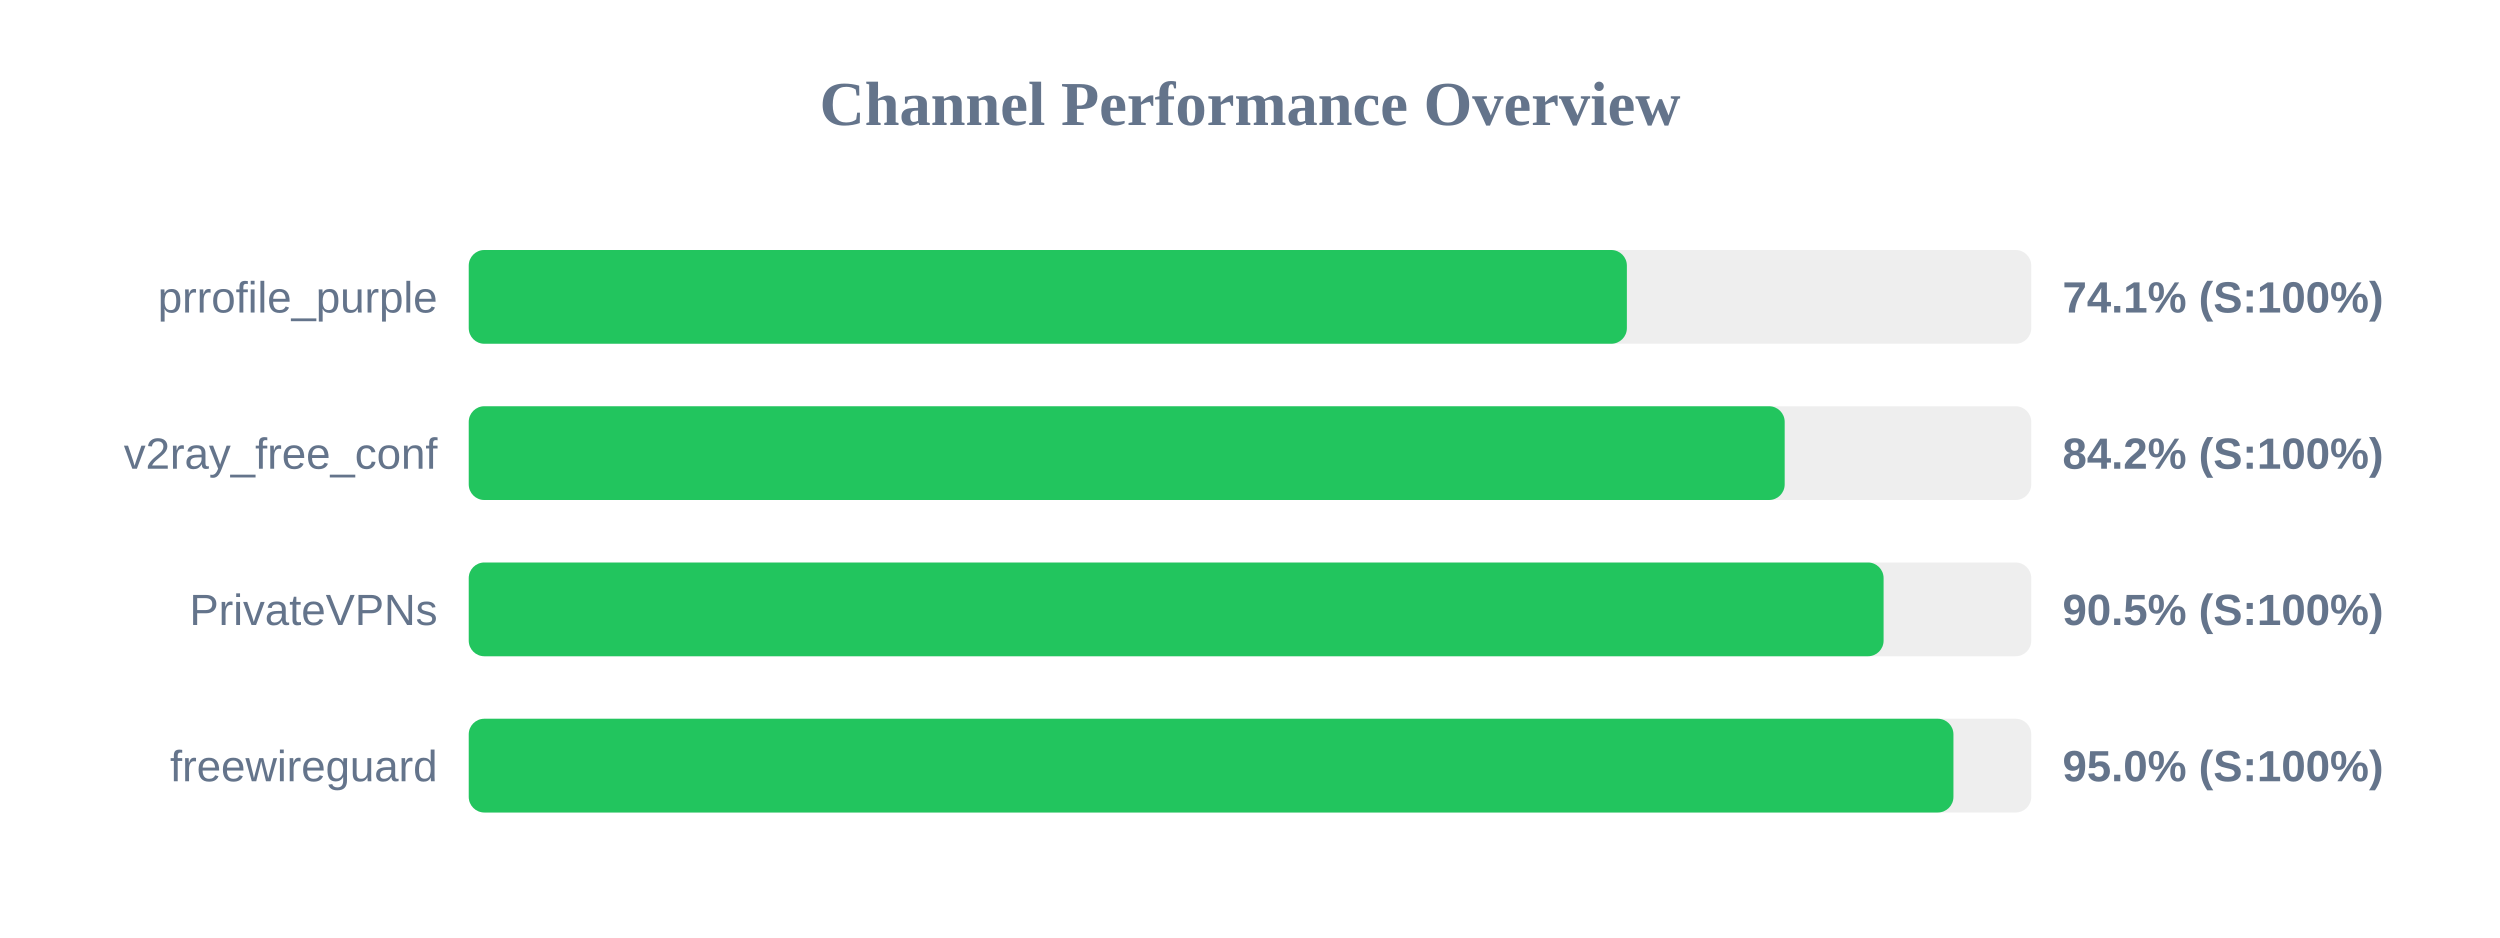
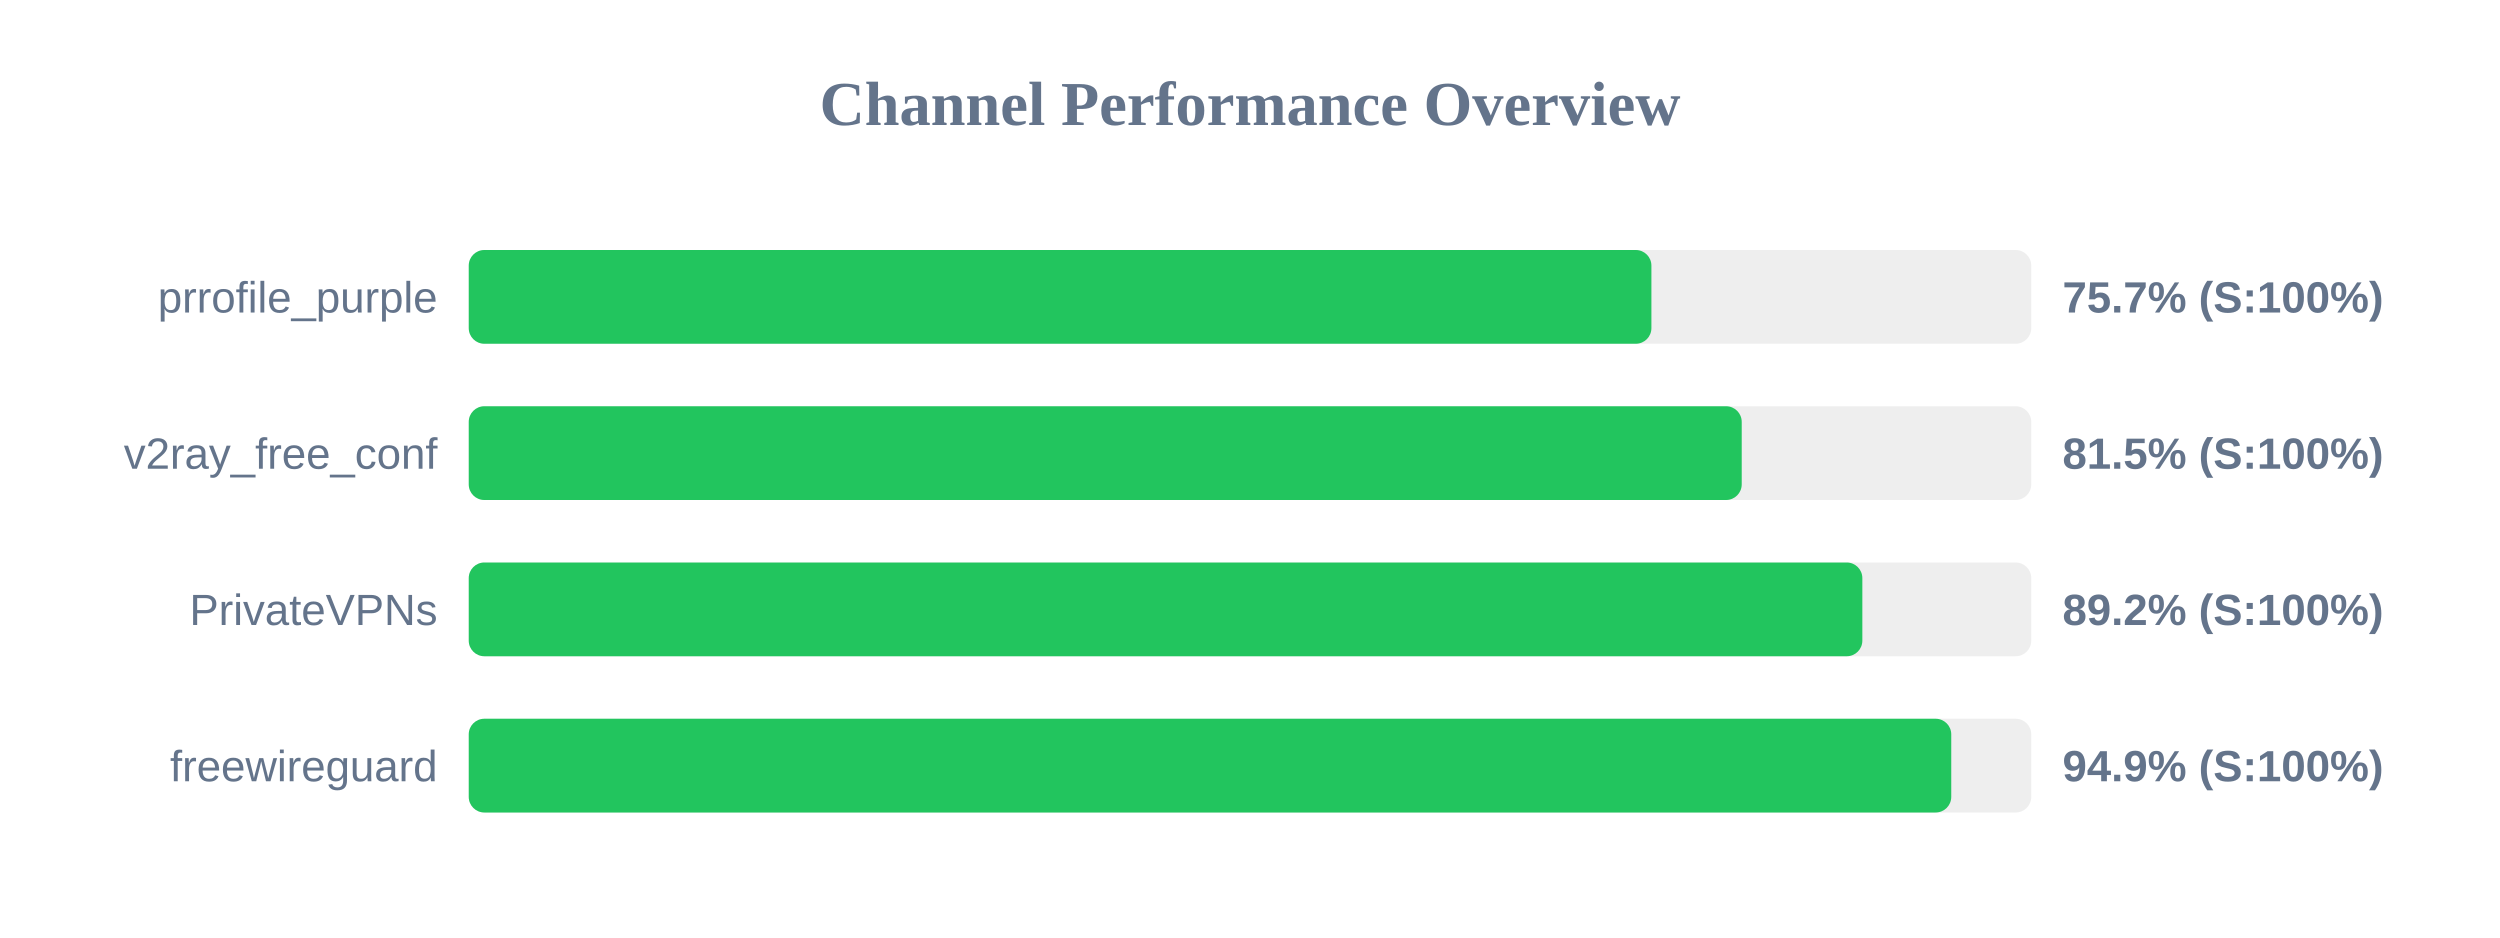
<svg xmlns="http://www.w3.org/2000/svg" width="800" height="300" version="1.1">
  <style>
        .row { font: 14px Arial; fill: #64748b; }
        .score { font: bold 14px Arial; fill: #64748b; }
    </style>
  <text x="400" y="40" text-anchor="middle" font-size="20px" font-weight="bold" fill="#64748b">Channel Performance Overview</text>
  <rect x="150" y="80" width="500" height="30" fill="#eee" rx="5" />
-   <rect x="150" y="80" width="370.6" height="30" fill="#22c55e" rx="5" />
+   <rect x="150" y="80" width="378.45" height="30" fill="#22c55e" rx="5" />
  <text x="140" y="100" text-anchor="end" class="row">prrofile_purple</text>
-   <text x="660" y="100" text-anchor="start" class="score">74.1% (S:100%)</text>
+   <text x="660" y="100" text-anchor="start" class="score">75.7% (S:100%)</text>
  <rect x="150" y="130" width="500" height="30" fill="#eee" rx="5" />
-   <rect x="150" y="130" width="421.1" height="30" fill="#22c55e" rx="5" />
+   <rect x="150" y="130" width="407.35" height="30" fill="#22c55e" rx="5" />
  <text x="140" y="150" text-anchor="end" class="row">v2ray_free_conf</text>
-   <text x="660" y="150" text-anchor="start" class="score">84.2% (S:100%)</text>
+   <text x="660" y="150" text-anchor="start" class="score">81.5% (S:100%)</text>
  <rect x="150" y="180" width="500" height="30" fill="#eee" rx="5" />
-   <rect x="150" y="180" width="452.75" height="30" fill="#22c55e" rx="5" />
+   <rect x="150" y="180" width="445.95" height="30" fill="#22c55e" rx="5" />
  <text x="140" y="200" text-anchor="end" class="row">PrivateVPNs</text>
-   <text x="660" y="200" text-anchor="start" class="score">90.5% (S:100%)</text>
+   <text x="660" y="200" text-anchor="start" class="score">89.2% (S:100%)</text>
  <rect x="150" y="230" width="500" height="30" fill="#eee" rx="5" />
-   <rect x="150" y="230" width="475.1" height="30" fill="#22c55e" rx="5" />
+   <rect x="150" y="230" width="474.4" height="30" fill="#22c55e" rx="5" />
  <text x="140" y="250" text-anchor="end" class="row">freewireguard</text>
-   <text x="660" y="250" text-anchor="start" class="score">95.0% (S:100%)</text>
+   <text x="660" y="250" text-anchor="start" class="score">94.9% (S:100%)</text>
</svg>
